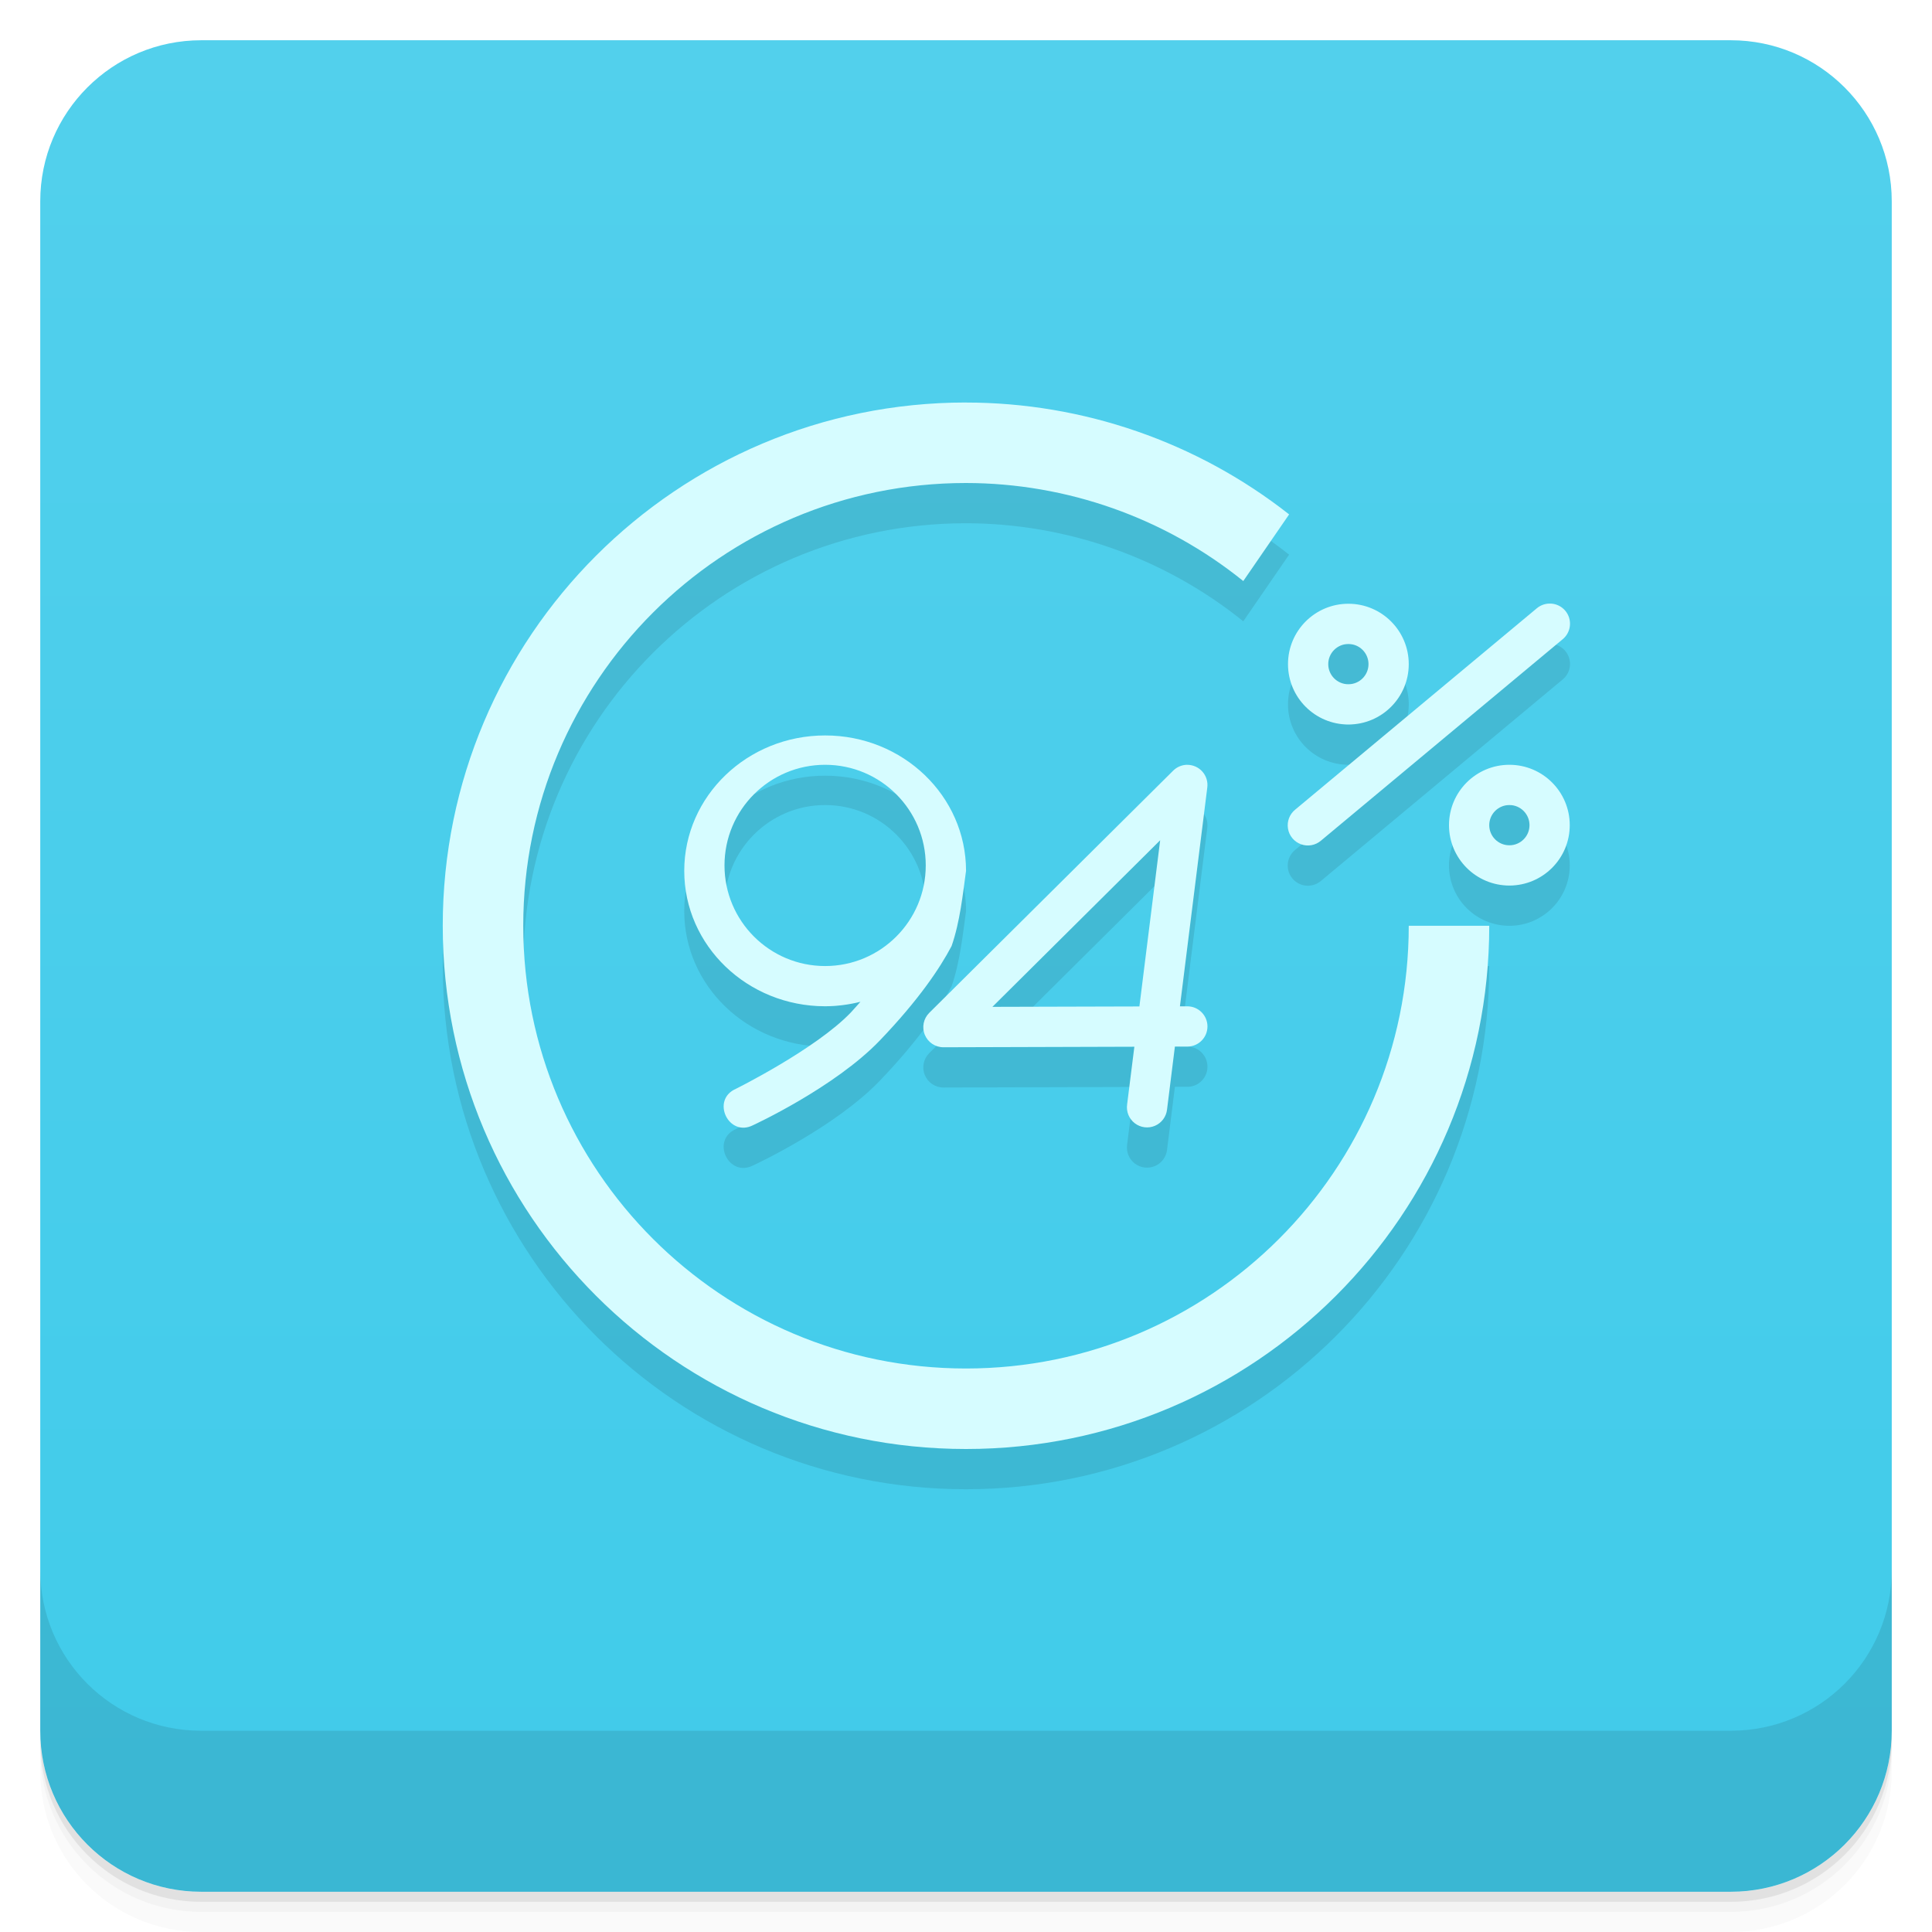
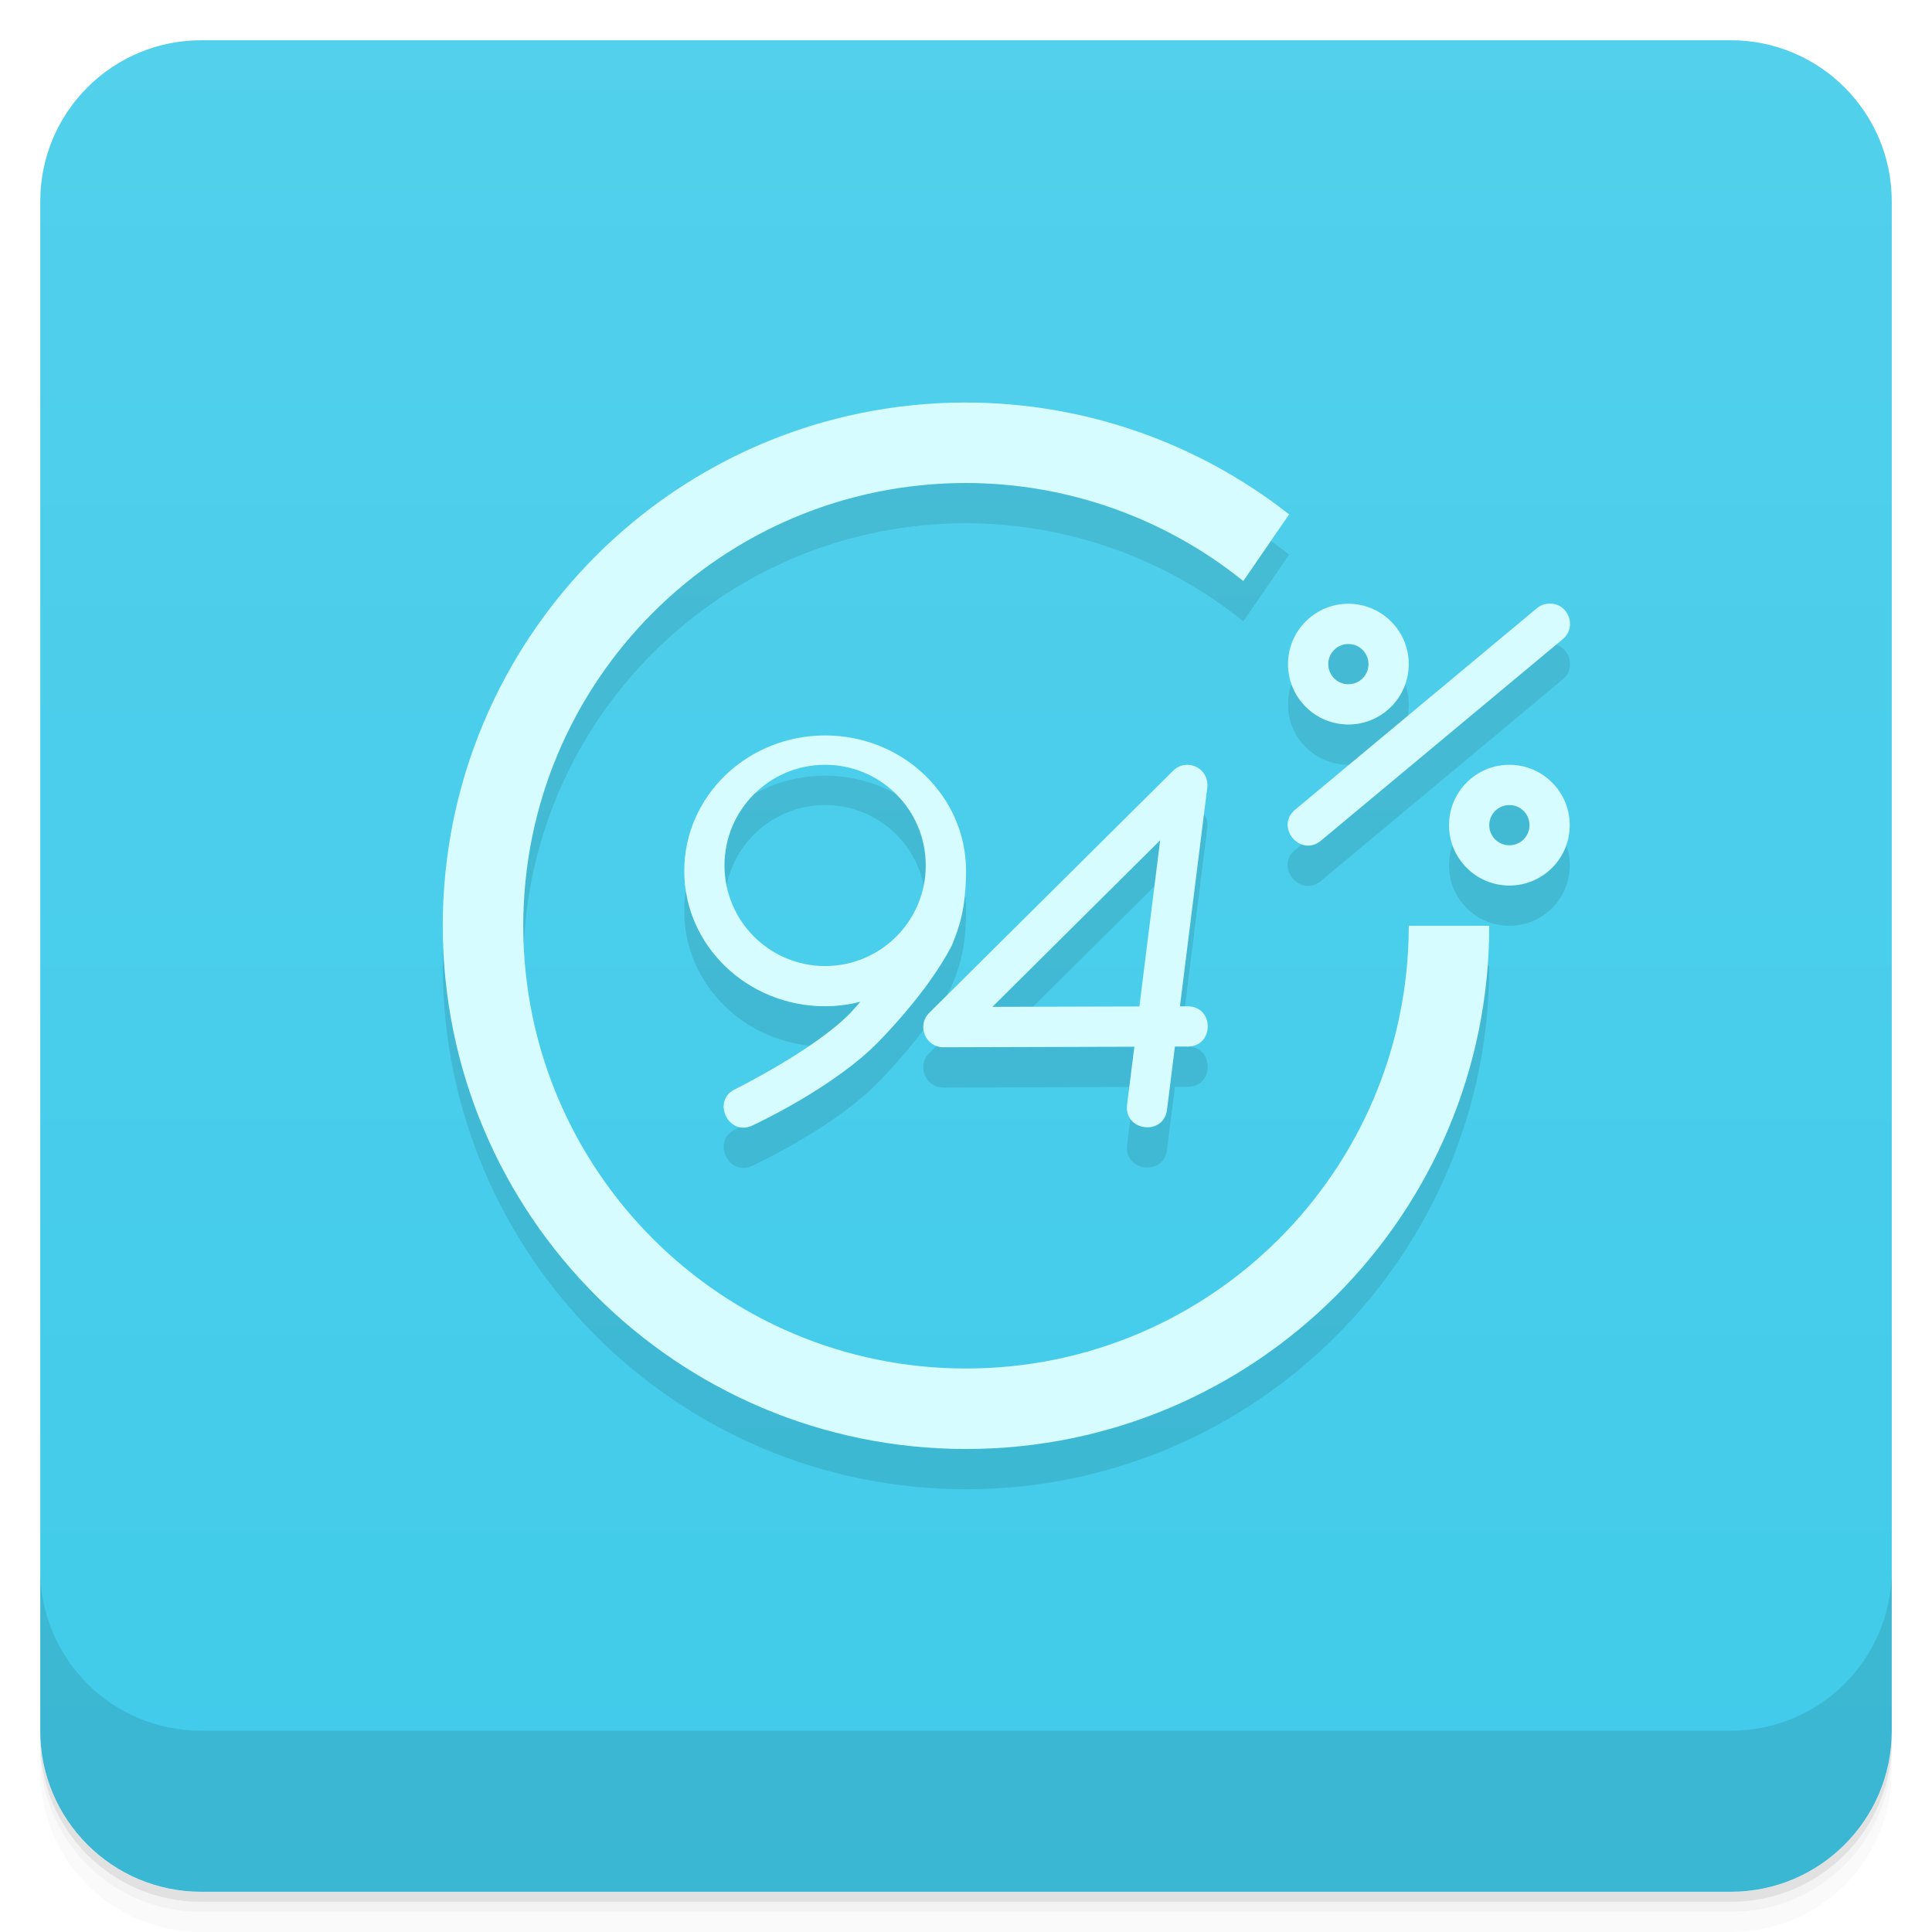
<svg xmlns="http://www.w3.org/2000/svg" version="1.1" viewBox="0 0 48 48">
  <defs>
    <linearGradient id="bg" x2="0" y1="1" y2="47" gradientUnits="userSpaceOnUse">
      <stop style="stop-color:#52d0ec" offset="0" />
      <stop style="stop-color:#40cbea" offset="1" />
    </linearGradient>
  </defs>
  <path d="m1 43v0.25c0 2.216 1.784 4 4 4h38c2.216 0 4-1.784 4-4v-0.25c0 2.216-1.784 4-4 4h-38c-2.216 0-4-1.784-4-4zm0 0.5v0.5c0 2.216 1.784 4 4 4h38c2.216 0 4-1.784 4-4v-0.5c0 2.216-1.784 4-4 4h-38c-2.216 0-4-1.784-4-4z" style="opacity:.02" />
  <path d="m1 43.25v0.25c0 2.216 1.784 4 4 4h38c2.216 0 4-1.784 4-4v-0.25c0 2.216-1.784 4-4 4h-38c-2.216 0-4-1.784-4-4z" style="opacity:.05" />
  <path d="m1 43v0.25c0 2.216 1.784 4 4 4h38c2.216 0 4-1.784 4-4v-0.25c0 2.216-1.784 4-4 4h-38c-2.216 0-4-1.784-4-4z" style="opacity:.1" />
  <rect x="1" y="1" width="46" height="46" rx="4" style="fill:url(#bg)" />
  <path d="m1 39v4c0 2.216 1.784 4 4 4h38c2.216 0 4-1.784 4-4v-4c0 2.216-1.784 4-4 4h-38c-2.216 0-4-1.784-4-4z" style="opacity:.1" />
-   <path d="m24 11a13 13 0 0 0-13 13 13 13 0 0 0 13 13 13 13 0 0 0 13-13h-2a11 11 0 0 1-11 11 11 11 0 0 1-11-11 11 11 0 0 1 11-11 11 11 0 0 1 6.889 2.436l1.139-1.656a13 13 0 0 0-8.027-2.779zm14.486 4.996a0.5 0.5 0 0 0-0.307 0.119l-6 5a0.501 0.501 0 1 0 0.641 0.77l6-5a0.5 0.5 0 0 0-0.334-0.889zm-4.986 0.004a1.5 1.5 0 0 0-1.5 1.5 1.5 1.5 0 0 0 1.5 1.5 1.5 1.5 0 0 0 1.5-1.5 1.5 1.5 0 0 0-1.5-1.5zm0 1a0.5 0.5 0 0 1 0.5 0.5 0.5 0.5 0 0 1-0.5 0.5 0.5 0.5 0 0 1-0.5-0.5 0.5 0.5 0 0 1 0.5-0.5zm-13 2.272c-1.933 0-3.499 1.506-3.5 3.363-4.75e-4 1.858 1.567 3.365 3.5 3.365 0.296-0.001 0.591-0.039 0.877-0.111-0.082 0.089-0.148 0.172-0.238 0.266-0.874 0.912-2.853 1.895-2.853 1.895-0.635 0.274-0.183 1.222 0.43 0.902 0 0 2.022-0.932 3.147-2.106 0.958-1 1.487-1.787 1.779-2.342 0.211-0.608 0.28-1.297 0.359-1.869-6.46e-4 -1.858-1.567-3.363-3.5-3.363zm0 0.729a2.5 2.5 0 0 1 2.5 2.5 2.5 2.5 0 0 1-2.5 2.5 2.5 2.5 0 0 1-2.5-2.5 2.5 2.5 0 0 1 2.5-2.5zm8.998 0a0.5 0.5 0 0 0-0.35 0.145l-6.061 6.018a0.5 0.5 0 0 0 0.354 0.855l4.742-0.014-0.18 1.434a0.5 0.5 0 1 0 0.992 0.125l0.195-1.562h0.311a0.5 0.5 0 1 0-0.004-1h-0.182l0.68-5.438a0.5 0.5 0 0 0-0.498-0.562zm8.002 0a1.5 1.5 0 0 0-1.5 1.5 1.5 1.5 0 0 0 1.5 1.5 1.5 1.5 0 0 0 1.5-1.5 1.5 1.5 0 0 0-1.5-1.5zm0 1a0.5 0.5 0 0 1 0.5 0.5 0.5 0.5 0 0 1-0.5 0.5 0.5 0.5 0 0 1-0.5-0.5 0.5 0.5 0 0 1 0.5-0.5zm-8.676 0.875-0.516 4.129-3.652 0.01z" style="opacity:.1;paint-order:stroke fill markers" />
-   <path d="m24 10a13 13 0 0 0-13 13 13 13 0 0 0 13 13 13 13 0 0 0 13-13h-2a11 11 0 0 1-11 11 11 11 0 0 1-11-11 11 11 0 0 1 11-11 11 11 0 0 1 6.889 2.436l1.139-1.656a13 13 0 0 0-8.027-2.779zm14.486 4.996a0.5 0.5 0 0 0-0.307 0.119l-6 5a0.501 0.501 0 1 0 0.641 0.77l6-5a0.5 0.5 0 0 0-0.334-0.889zm-4.986 0.004a1.5 1.5 0 0 0-1.5 1.5 1.5 1.5 0 0 0 1.5 1.5 1.5 1.5 0 0 0 1.5-1.5 1.5 1.5 0 0 0-1.5-1.5zm0 1a0.5 0.5 0 0 1 0.5 0.5 0.5 0.5 0 0 1-0.5 0.5 0.5 0.5 0 0 1-0.5-0.5 0.5 0.5 0 0 1 0.5-0.5zm-13 2.272c-1.933 0-3.499 1.506-3.5 3.363-4.75e-4 1.858 1.567 3.365 3.5 3.365 0.296-0.001 0.591-0.039 0.877-0.111-0.082 0.089-0.148 0.172-0.238 0.266-0.874 0.912-2.853 1.895-2.853 1.895-0.635 0.274-0.183 1.222 0.43 0.902 0 0 2.022-0.932 3.147-2.106 0.958-1 1.487-1.787 1.779-2.342 0.211-0.608 0.28-1.297 0.359-1.869-6.46e-4 -1.858-1.567-3.363-3.5-3.363zm0 0.729a2.5 2.5 0 0 1 2.5 2.5 2.5 2.5 0 0 1-2.5 2.5 2.5 2.5 0 0 1-2.5-2.5 2.5 2.5 0 0 1 2.5-2.5zm8.998 0a0.5 0.5 0 0 0-0.35 0.145l-6.061 6.018a0.5 0.5 0 0 0 0.354 0.855l4.742-0.014-0.18 1.434a0.5 0.5 0 1 0 0.992 0.125l0.195-1.562h0.311a0.5 0.5 0 1 0-0.004-1h-0.182l0.68-5.438a0.5 0.5 0 0 0-0.498-0.562zm8.002 0a1.5 1.5 0 0 0-1.5 1.5 1.5 1.5 0 0 0 1.5 1.5 1.5 1.5 0 0 0 1.5-1.5 1.5 1.5 0 0 0-1.5-1.5zm0 1a0.5 0.5 0 0 1 0.5 0.5 0.5 0.5 0 0 1-0.5 0.5 0.5 0.5 0 0 1-0.5-0.5 0.5 0.5 0 0 1 0.5-0.5zm-8.676 0.875-0.516 4.129-3.652 0.01 4.168-4.139z" style="fill:#d6fcff;paint-order:stroke fill markers" />
+   <path d="m24 11c-7.18 0-13 5.82-13 13s5.82 13 13 13 13-5.82 13-13h-2c0 6.075-4.925 11-11 11s-11-4.925-11-11 4.925-11 11-11c2.507 0.003 4.937 0.862 6.889 2.436l1.139-1.656c-2.289-1.799-5.116-2.778-8.027-2.779zm14.486 4.996c-0.113 4e-3 -0.221 0.046-0.307 0.119l-6 5c-0.513 0.427 0.128 1.197 0.641 0.77l6-5c0.375-0.303 0.147-0.908-0.334-0.889zm-4.986 0.004c-0.828 0-1.5 0.672-1.5 1.5s0.672 1.5 1.5 1.5 1.5-0.672 1.5-1.5-0.672-1.5-1.5-1.5zm0 1c0.276 0 0.5 0.224 0.5 0.5s-0.224 0.5-0.5 0.5-0.5-0.224-0.5-0.5 0.224-0.5 0.5-0.5zm-13 2.272c-1.933 0-3.499 1.506-3.5 3.363-4.75e-4 1.858 1.567 3.365 3.5 3.365 0.296-0.001 0.591-0.039 0.877-0.111-0.082 0.089-0.148 0.172-0.238 0.266-0.874 0.912-2.853 1.895-2.853 1.895-0.635 0.274-0.183 1.222 0.43 0.902 0 0 2.022-0.932 3.147-2.106 0.958-1 1.487-1.787 1.779-2.342 0.186-0.455 0.357-0.916 0.359-1.869-6.46e-4 -1.858-1.567-3.363-3.5-3.363zm0 0.729c1.381 0 2.5 1.119 2.5 2.5s-1.119 2.5-2.5 2.5-2.5-1.119-2.5-2.5 1.119-2.5 2.5-2.5zm8.998 0c-0.131 5.35e-4 -0.257 0.052-0.35 0.145l-6.061 6.018c-0.318 0.315-0.094 0.857 0.354 0.855l4.742-0.014-0.18 1.434c-0.092 0.668 0.916 0.795 0.992 0.125l0.195-1.562h0.311c0.676 0.006 0.672-1.012-0.004-1h-0.182l0.68-5.438c0.038-0.299-0.196-0.564-0.498-0.562zm8.002 0c-0.828 0-1.5 0.672-1.5 1.5s0.672 1.5 1.5 1.5 1.5-0.672 1.5-1.5-0.672-1.5-1.5-1.5zm0 1c0.276 0 0.5 0.224 0.5 0.5s-0.224 0.5-0.5 0.5-0.5-0.224-0.5-0.5 0.224-0.5 0.5-0.5zm-8.676 0.875-0.516 4.129-3.652 0.01 4.168-4.139z" style="opacity:.1;paint-order:stroke fill markers" />
+   <path d="m24 10c-7.18 0-13 5.82-13 13s5.82 13 13 13 13-5.82 13-13h-2c0 6.075-4.925 11-11 11s-11-4.925-11-11 4.925-11 11-11c2.507 0.003 4.937 0.862 6.889 2.436l1.139-1.656c-2.289-1.799-5.116-2.778-8.027-2.779zm14.486 4.996c-0.113 4e-3 -0.221 0.046-0.307 0.119l-6 5c-0.513 0.427 0.128 1.197 0.641 0.77l6-5c0.375-0.303 0.147-0.908-0.334-0.889zm-4.986 0.004c-0.828 0-1.5 0.672-1.5 1.5s0.672 1.5 1.5 1.5 1.5-0.672 1.5-1.5-0.672-1.5-1.5-1.5zm0 1c0.276 0 0.5 0.224 0.5 0.5s-0.224 0.5-0.5 0.5-0.5-0.224-0.5-0.5 0.224-0.5 0.5-0.5zm-13 2.272c-1.933 0-3.499 1.506-3.5 3.363-4.75e-4 1.858 1.567 3.365 3.5 3.365 0.296-0.001 0.591-0.039 0.877-0.111-0.082 0.089-0.148 0.172-0.238 0.266-0.874 0.912-2.853 1.895-2.853 1.895-0.635 0.274-0.183 1.222 0.43 0.902 0 0 2.022-0.932 3.147-2.106 0.958-1 1.487-1.787 1.779-2.342 0.186-0.455 0.357-0.916 0.359-1.869-6.46e-4 -1.858-1.567-3.363-3.5-3.363zm0 0.729c1.381 0 2.5 1.119 2.5 2.5s-1.119 2.5-2.5 2.5-2.5-1.119-2.5-2.5 1.119-2.5 2.5-2.5zm8.998 0c-0.131 5.35e-4 -0.257 0.052-0.35 0.145l-6.061 6.018c-0.318 0.315-0.094 0.857 0.354 0.855l4.742-0.014-0.18 1.434c-0.092 0.668 0.916 0.795 0.992 0.125l0.195-1.562h0.311c0.676 0.006 0.672-1.012-0.004-1h-0.182l0.68-5.438c0.038-0.299-0.196-0.564-0.498-0.562zm8.002 0c-0.828 0-1.5 0.672-1.5 1.5s0.672 1.5 1.5 1.5 1.5-0.672 1.5-1.5-0.672-1.5-1.5-1.5zm0 1c0.276 0 0.5 0.224 0.5 0.5s-0.224 0.5-0.5 0.5-0.5-0.224-0.5-0.5 0.224-0.5 0.5-0.5zm-8.676 0.875-0.516 4.129-3.652 0.01 4.168-4.139z" style="fill:#d6fcff;paint-order:stroke fill markers" />
</svg>
